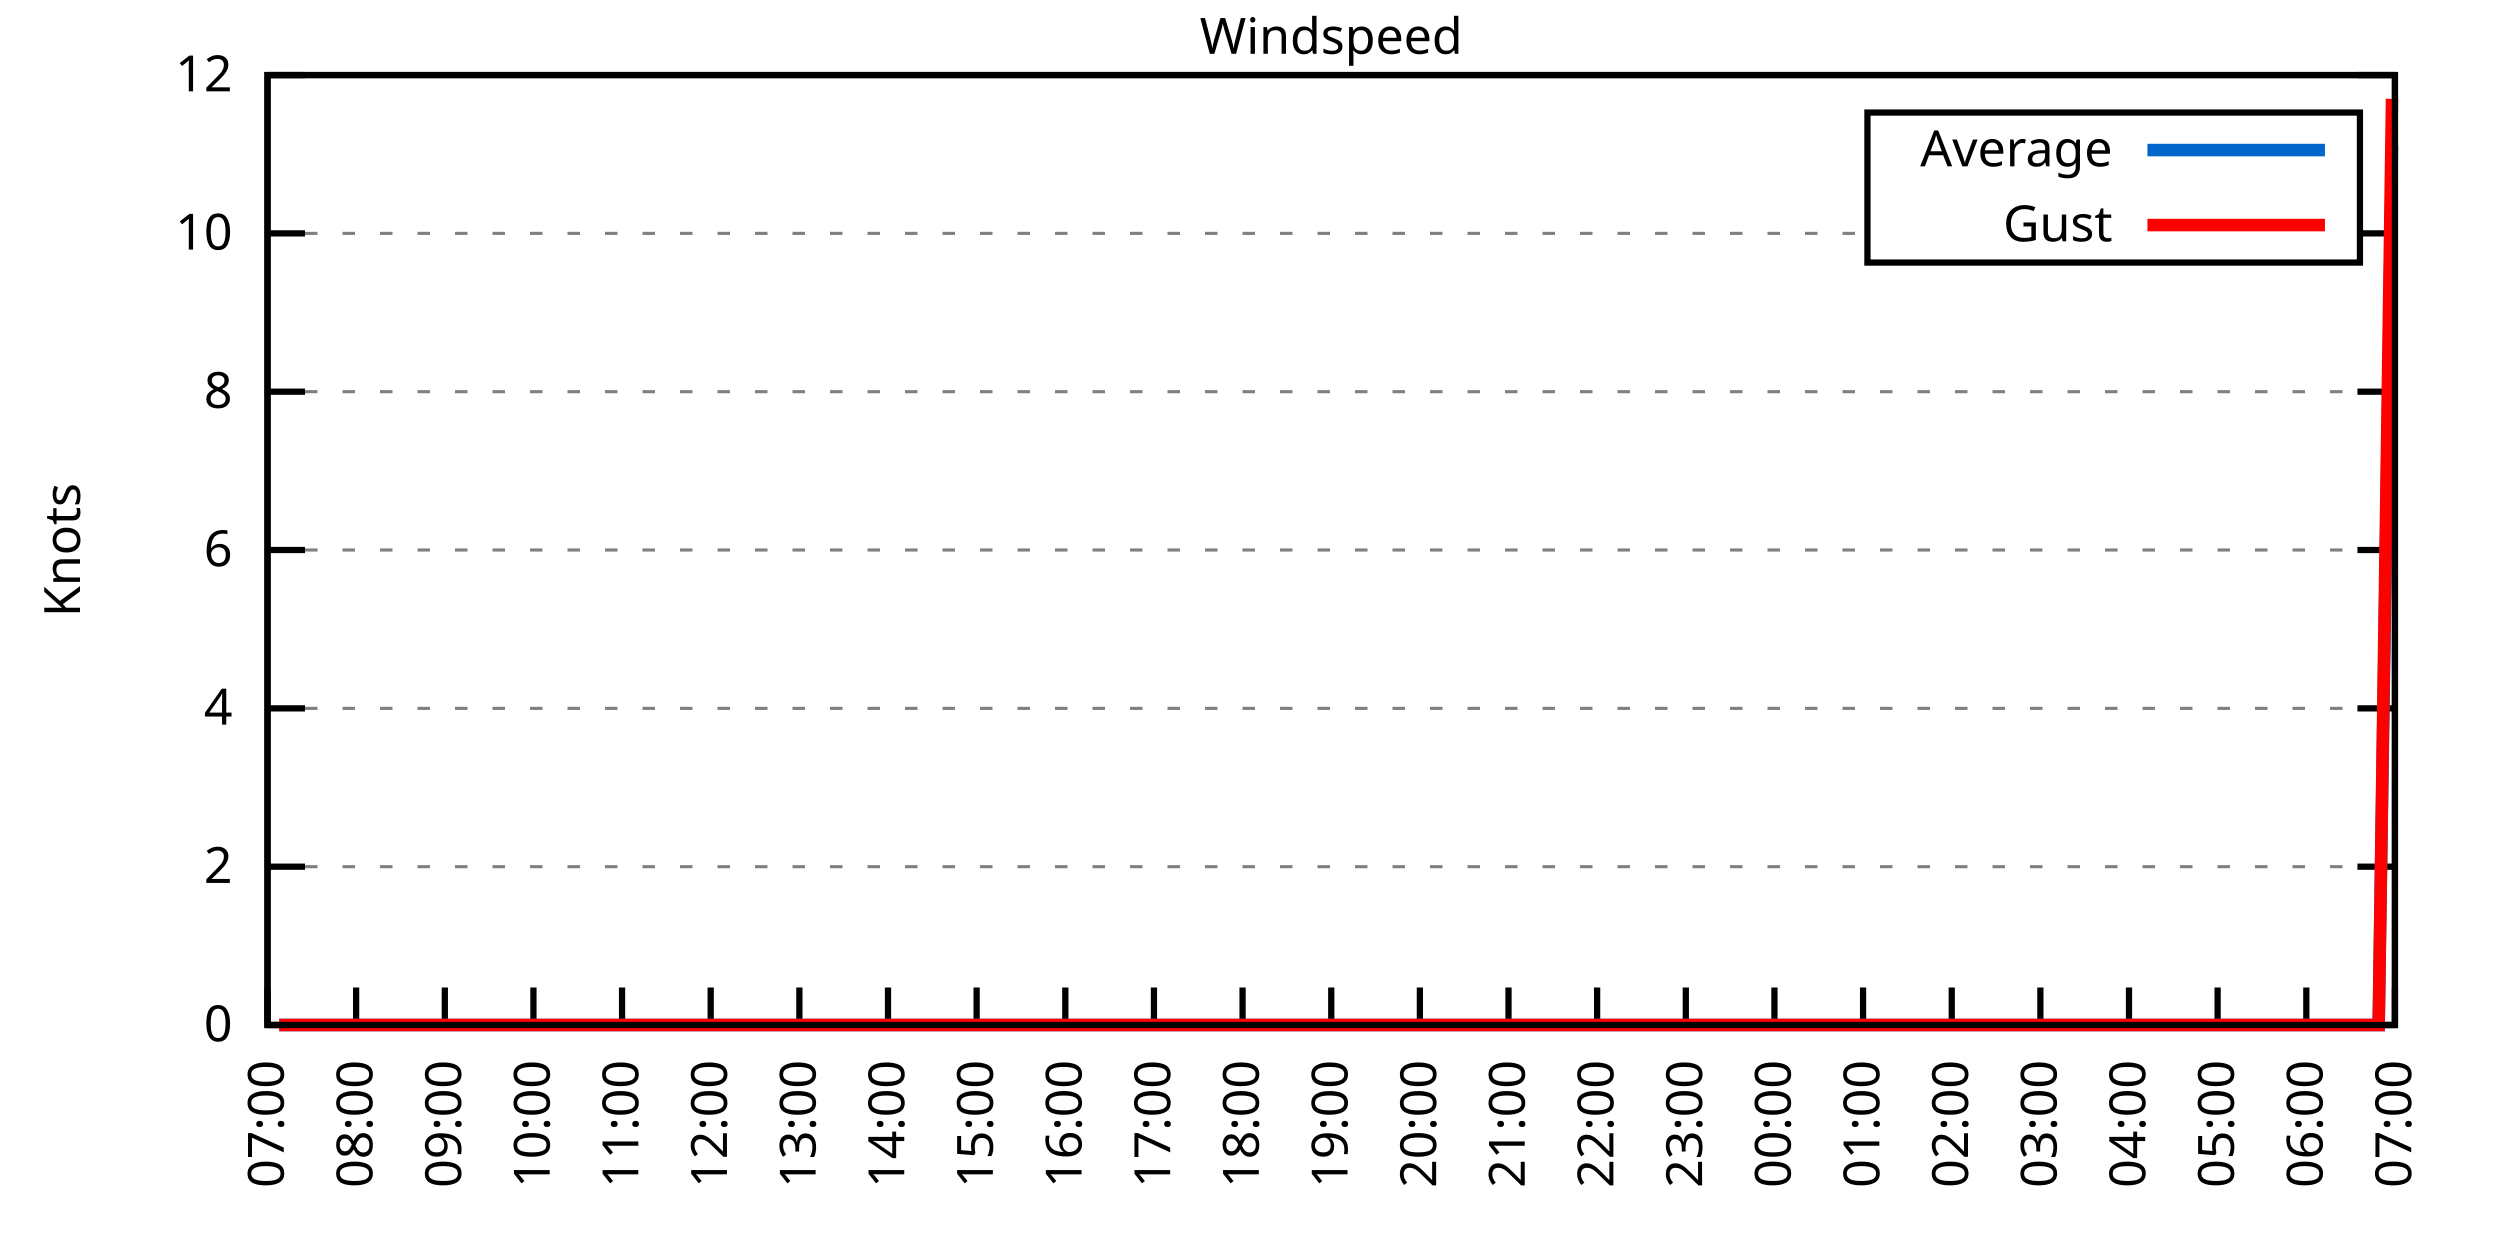
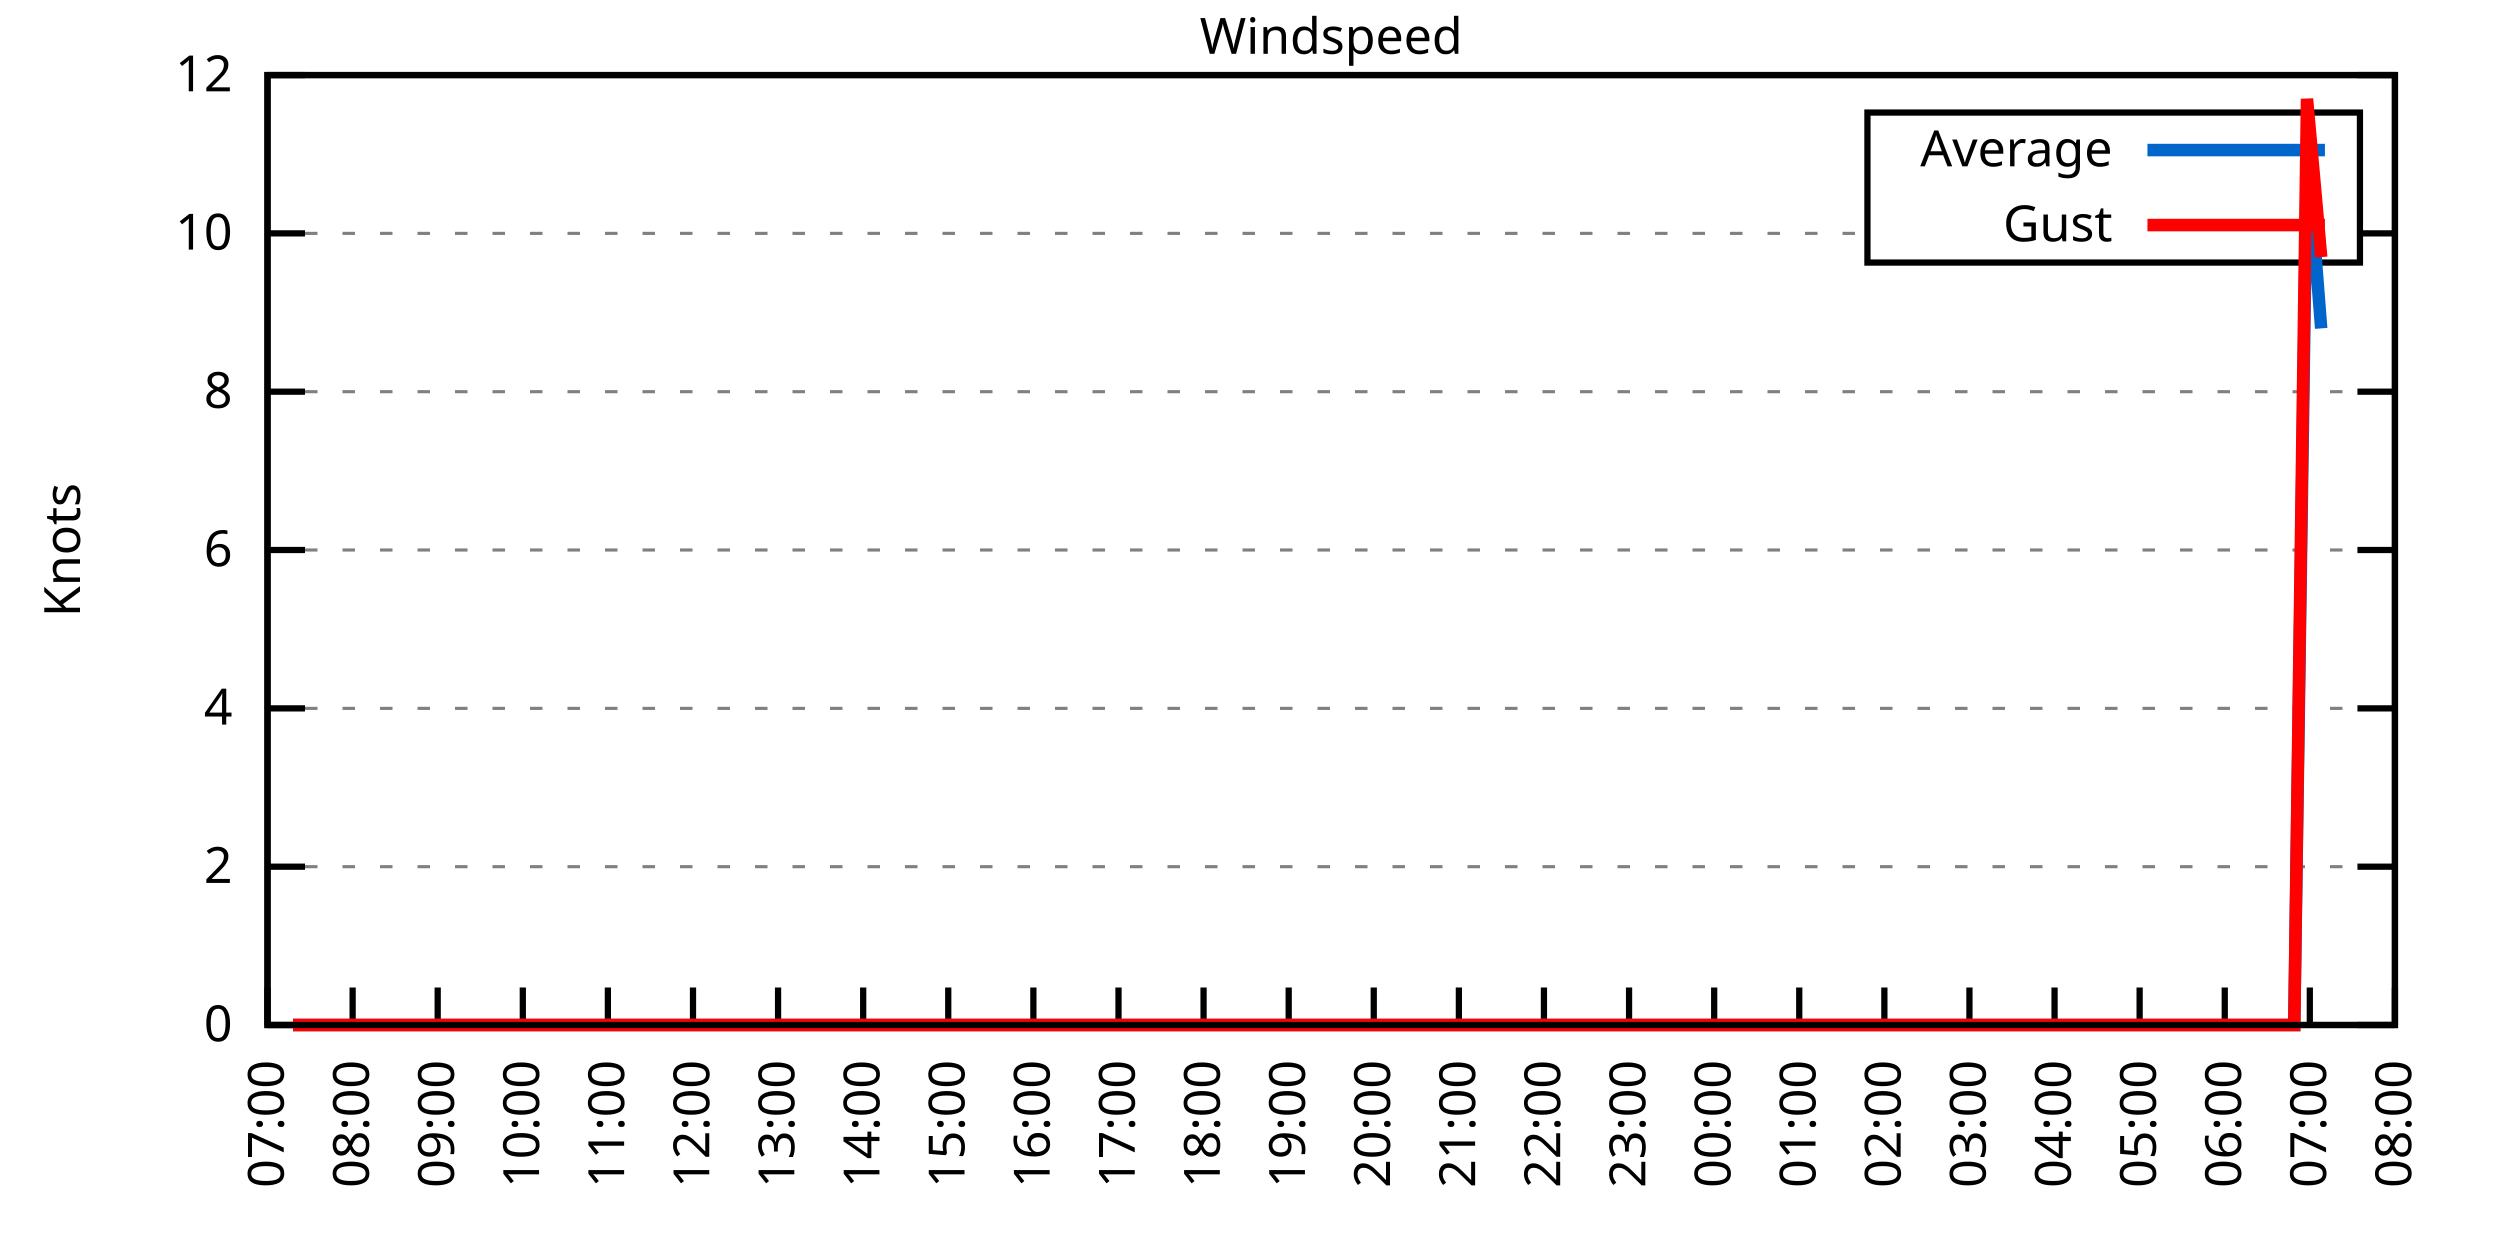
<svg xmlns="http://www.w3.org/2000/svg" xmlns:xlink="http://www.w3.org/1999/xlink" width="400" height="200" viewBox="0 0 400 200">
  <g id="gnuplot_canvas">
    <rect x="0" y="0" width="400" height="200" fill="none" />
    <defs>
      <circle id="gpDot" r="0.5" stroke-width="0.5" stroke="currentColor" />
      <path id="gpPt0" stroke-width="0.333" stroke="currentColor" d="M-1,0 h2 M0,-1 v2" />
      <path id="gpPt1" stroke-width="0.333" stroke="currentColor" d="M-1,-1 L1,1 M1,-1 L-1,1" />
      <path id="gpPt2" stroke-width="0.333" stroke="currentColor" d="M-1,0 L1,0 M0,-1 L0,1 M-1,-1 L1,1 M-1,1 L1,-1" />
      <rect id="gpPt3" stroke-width="0.333" stroke="currentColor" x="-1" y="-1" width="2" height="2" />
      <rect id="gpPt4" stroke-width="0.333" stroke="currentColor" fill="currentColor" x="-1" y="-1" width="2" height="2" />
      <circle id="gpPt5" stroke-width="0.333" stroke="currentColor" cx="0" cy="0" r="1" />
      <use xlink:href="#gpPt5" id="gpPt6" fill="currentColor" stroke="none" />
      <path id="gpPt7" stroke-width="0.333" stroke="currentColor" d="M0,-1.33 L-1.33,0.67 L1.33,0.67 z" />
      <use xlink:href="#gpPt7" id="gpPt8" fill="currentColor" stroke="none" />
      <use xlink:href="#gpPt7" id="gpPt9" stroke="currentColor" transform="rotate(180)" />
      <use xlink:href="#gpPt9" id="gpPt10" fill="currentColor" stroke="none" />
      <use xlink:href="#gpPt3" id="gpPt11" stroke="currentColor" transform="rotate(45)" />
      <use xlink:href="#gpPt11" id="gpPt12" fill="currentColor" stroke="none" />
      <path id="gpPt13" stroke-width="0.333" stroke="currentColor" d="M0,1.330 L1.265,0.411 L0.782,-1.067 L-0.782,-1.076 L-1.265,0.411 z" />
      <use xlink:href="#gpPt13" id="gpPt14" fill="currentColor" stroke="none" />
      <filter id="textbox" filterUnits="objectBoundingBox" x="0" y="0" height="1" width="1">
        <feFlood flood-color="white" flood-opacity="1" result="bgnd" />
        <feComposite in="SourceGraphic" in2="bgnd" operator="atop" />
      </filter>
      <filter id="greybox" filterUnits="objectBoundingBox" x="0" y="0" height="1" width="1">
        <feFlood flood-color="lightgrey" flood-opacity="1" result="grey" />
        <feComposite in="SourceGraphic" in2="grey" operator="atop" />
      </filter>
    </defs>
    <g fill="none" color="white" stroke="currentColor" stroke-width="1.00" stroke-linecap="butt" stroke-linejoin="miter">
</g>
    <g fill="none" color="black" stroke="currentColor" stroke-width="1.00" stroke-linecap="butt" stroke-linejoin="miter">
      <g stroke="none" shape-rendering="crispEdges">
        <polygon fill="rgb(255, 255, 255)" points="42.80,164.00 383.18,164.00 383.18,12.02 42.80,12.02 " />
      </g>
    </g>
    <g fill="none" color="black" stroke="currentColor" stroke-width="1.00" stroke-linecap="butt" stroke-linejoin="miter">
</g>
    <g fill="none" color="black" stroke="black" stroke-width="0.50" stroke-linecap="butt" stroke-linejoin="miter">
</g>
    <g fill="none" color="gray" stroke="currentColor" stroke-width="0.50" stroke-linecap="butt" stroke-linejoin="miter">
      <path stroke="gray" stroke-dasharray="2,4" class="gridline" d="M42.80,164.00 L383.19,164.00  " />
    </g>
    <g fill="none" color="gray" stroke="gray" stroke-width="1.00" stroke-linecap="butt" stroke-linejoin="miter">
</g>
    <g fill="none" color="black" stroke="currentColor" stroke-width="1.00" stroke-linecap="butt" stroke-linejoin="miter">
      <path stroke="black" d="M42.80,164.00 L48.80,164.00 M383.19,164.00 L377.19,164.00  " />
      <g transform="translate(37.20,166.60)" stroke="none" fill="black" font-family="Sans" font-size="8.00" text-anchor="end">
        <text>
          <tspan font-family="Sans"> 0</tspan>
        </text>
      </g>
    </g>
    <g fill="none" color="black" stroke="currentColor" stroke-width="1.00" stroke-linecap="butt" stroke-linejoin="miter">
</g>
    <g fill="none" color="black" stroke="black" stroke-width="0.50" stroke-linecap="butt" stroke-linejoin="miter">
</g>
    <g fill="none" color="gray" stroke="currentColor" stroke-width="0.50" stroke-linecap="butt" stroke-linejoin="miter">
      <path stroke="gray" stroke-dasharray="2,4" class="gridline" d="M42.80,138.67 L383.19,138.67  " />
    </g>
    <g fill="none" color="gray" stroke="gray" stroke-width="1.00" stroke-linecap="butt" stroke-linejoin="miter">
</g>
    <g fill="none" color="black" stroke="currentColor" stroke-width="1.00" stroke-linecap="butt" stroke-linejoin="miter">
      <path stroke="black" d="M42.80,138.67 L48.80,138.67 M383.19,138.67 L377.19,138.67  " />
      <g transform="translate(37.20,141.27)" stroke="none" fill="black" font-family="Sans" font-size="8.00" text-anchor="end">
        <text>
          <tspan font-family="Sans"> 2</tspan>
        </text>
      </g>
    </g>
    <g fill="none" color="black" stroke="currentColor" stroke-width="1.00" stroke-linecap="butt" stroke-linejoin="miter">
</g>
    <g fill="none" color="black" stroke="black" stroke-width="0.50" stroke-linecap="butt" stroke-linejoin="miter">
</g>
    <g fill="none" color="gray" stroke="currentColor" stroke-width="0.50" stroke-linecap="butt" stroke-linejoin="miter">
      <path stroke="gray" stroke-dasharray="2,4" class="gridline" d="M42.80,113.34 L383.19,113.34  " />
    </g>
    <g fill="none" color="gray" stroke="gray" stroke-width="1.00" stroke-linecap="butt" stroke-linejoin="miter">
</g>
    <g fill="none" color="black" stroke="currentColor" stroke-width="1.00" stroke-linecap="butt" stroke-linejoin="miter">
      <path stroke="black" d="M42.80,113.34 L48.80,113.34 M383.19,113.34 L377.19,113.34  " />
      <g transform="translate(37.20,115.94)" stroke="none" fill="black" font-family="Sans" font-size="8.00" text-anchor="end">
        <text>
          <tspan font-family="Sans"> 4</tspan>
        </text>
      </g>
    </g>
    <g fill="none" color="black" stroke="currentColor" stroke-width="1.00" stroke-linecap="butt" stroke-linejoin="miter">
</g>
    <g fill="none" color="black" stroke="black" stroke-width="0.50" stroke-linecap="butt" stroke-linejoin="miter">
</g>
    <g fill="none" color="gray" stroke="currentColor" stroke-width="0.50" stroke-linecap="butt" stroke-linejoin="miter">
      <path stroke="gray" stroke-dasharray="2,4" class="gridline" d="M42.80,88.00 L383.19,88.00  " />
    </g>
    <g fill="none" color="gray" stroke="gray" stroke-width="1.00" stroke-linecap="butt" stroke-linejoin="miter">
</g>
    <g fill="none" color="black" stroke="currentColor" stroke-width="1.00" stroke-linecap="butt" stroke-linejoin="miter">
      <path stroke="black" d="M42.80,88.00 L48.80,88.00 M383.19,88.00 L377.19,88.00  " />
      <g transform="translate(37.20,90.60)" stroke="none" fill="black" font-family="Sans" font-size="8.00" text-anchor="end">
        <text>
          <tspan font-family="Sans"> 6</tspan>
        </text>
      </g>
    </g>
    <g fill="none" color="black" stroke="currentColor" stroke-width="1.00" stroke-linecap="butt" stroke-linejoin="miter">
</g>
    <g fill="none" color="black" stroke="black" stroke-width="0.50" stroke-linecap="butt" stroke-linejoin="miter">
</g>
    <g fill="none" color="gray" stroke="currentColor" stroke-width="0.50" stroke-linecap="butt" stroke-linejoin="miter">
      <path stroke="gray" stroke-dasharray="2,4" class="gridline" d="M42.80,62.67 L383.19,62.67  " />
    </g>
    <g fill="none" color="gray" stroke="gray" stroke-width="1.00" stroke-linecap="butt" stroke-linejoin="miter">
</g>
    <g fill="none" color="black" stroke="currentColor" stroke-width="1.00" stroke-linecap="butt" stroke-linejoin="miter">
      <path stroke="black" d="M42.80,62.67 L48.80,62.67 M383.19,62.67 L377.19,62.67  " />
      <g transform="translate(37.20,65.27)" stroke="none" fill="black" font-family="Sans" font-size="8.00" text-anchor="end">
        <text>
          <tspan font-family="Sans"> 8</tspan>
        </text>
      </g>
    </g>
    <g fill="none" color="black" stroke="currentColor" stroke-width="1.00" stroke-linecap="butt" stroke-linejoin="miter">
</g>
    <g fill="none" color="black" stroke="black" stroke-width="0.50" stroke-linecap="butt" stroke-linejoin="miter">
</g>
    <g fill="none" color="gray" stroke="currentColor" stroke-width="0.50" stroke-linecap="butt" stroke-linejoin="miter">
      <path stroke="gray" stroke-dasharray="2,4" class="gridline" d="M42.80,37.34 L298.79,37.34 M377.59,37.34 L383.19,37.34  " />
    </g>
    <g fill="none" color="gray" stroke="gray" stroke-width="1.00" stroke-linecap="butt" stroke-linejoin="miter">
</g>
    <g fill="none" color="black" stroke="currentColor" stroke-width="1.00" stroke-linecap="butt" stroke-linejoin="miter">
      <path stroke="black" d="M42.80,37.34 L48.80,37.34 M383.19,37.34 L377.19,37.34  " />
      <g transform="translate(37.20,39.94)" stroke="none" fill="black" font-family="Sans" font-size="8.00" text-anchor="end">
        <text>
          <tspan font-family="Sans"> 10</tspan>
        </text>
      </g>
    </g>
    <g fill="none" color="black" stroke="currentColor" stroke-width="1.00" stroke-linecap="butt" stroke-linejoin="miter">
</g>
    <g fill="none" color="black" stroke="black" stroke-width="0.50" stroke-linecap="butt" stroke-linejoin="miter">
</g>
    <g fill="none" color="gray" stroke="currentColor" stroke-width="0.50" stroke-linecap="butt" stroke-linejoin="miter">
      <path stroke="gray" stroke-dasharray="2,4" class="gridline" d="M42.80,12.01 L383.19,12.01  " />
    </g>
    <g fill="none" color="gray" stroke="gray" stroke-width="1.00" stroke-linecap="butt" stroke-linejoin="miter">
</g>
    <g fill="none" color="black" stroke="currentColor" stroke-width="1.00" stroke-linecap="butt" stroke-linejoin="miter">
      <path stroke="black" d="M42.80,12.01 L48.80,12.01 M383.19,12.01 L377.19,12.01  " />
      <g transform="translate(37.20,14.61)" stroke="none" fill="black" font-family="Sans" font-size="8.00" text-anchor="end">
        <text>
          <tspan font-family="Sans"> 12</tspan>
        </text>
      </g>
    </g>
    <g fill="none" color="black" stroke="currentColor" stroke-width="1.00" stroke-linecap="butt" stroke-linejoin="miter">
      <path stroke="black" d="M42.80,164.00 L42.80,158.00  " />
      <g transform="translate(45.40,169.60) rotate(270.00)" stroke="none" fill="black" font-family="Sans" font-size="8.00" text-anchor="end">
        <text>
          <tspan font-family="Sans">07:00</tspan>
        </text>
      </g>
    </g>
    <g fill="none" color="black" stroke="currentColor" stroke-width="1.00" stroke-linecap="butt" stroke-linejoin="miter">
-       <path stroke="black" d="M56.98,164.00 L56.98,158.00  " />
-       <g transform="translate(59.58,169.60) rotate(270.00)" stroke="none" fill="black" font-family="Sans" font-size="8.00" text-anchor="end">
+       <path stroke="black" d="M56.42,164.00 L56.42,158.00  " />
+       <g transform="translate(59.02,169.60) rotate(270.00)" stroke="none" fill="black" font-family="Sans" font-size="8.00" text-anchor="end">
        <text>
          <tspan font-family="Sans">08:00</tspan>
        </text>
      </g>
    </g>
    <g fill="none" color="black" stroke="currentColor" stroke-width="1.00" stroke-linecap="butt" stroke-linejoin="miter">
-       <path stroke="black" d="M71.17,164.00 L71.17,158.00  " />
-       <g transform="translate(73.77,169.60) rotate(270.00)" stroke="none" fill="black" font-family="Sans" font-size="8.00" text-anchor="end">
+       <path stroke="black" d="M70.03,164.00 L70.03,158.00  " />
+       <g transform="translate(72.63,169.60) rotate(270.00)" stroke="none" fill="black" font-family="Sans" font-size="8.00" text-anchor="end">
        <text>
          <tspan font-family="Sans">09:00</tspan>
        </text>
      </g>
    </g>
    <g fill="none" color="black" stroke="currentColor" stroke-width="1.00" stroke-linecap="butt" stroke-linejoin="miter">
-       <path stroke="black" d="M85.35,164.00 L85.35,158.00  " />
-       <g transform="translate(87.95,169.60) rotate(270.00)" stroke="none" fill="black" font-family="Sans" font-size="8.00" text-anchor="end">
+       <path stroke="black" d="M83.65,164.00 L83.65,158.00  " />
+       <g transform="translate(86.25,169.60) rotate(270.00)" stroke="none" fill="black" font-family="Sans" font-size="8.00" text-anchor="end">
        <text>
          <tspan font-family="Sans">10:00</tspan>
        </text>
      </g>
    </g>
    <g fill="none" color="black" stroke="currentColor" stroke-width="1.00" stroke-linecap="butt" stroke-linejoin="miter">
-       <path stroke="black" d="M99.53,164.00 L99.53,158.00  " />
-       <g transform="translate(102.13,169.60) rotate(270.00)" stroke="none" fill="black" font-family="Sans" font-size="8.00" text-anchor="end">
+       <path stroke="black" d="M97.26,164.00 L97.26,158.00  " />
+       <g transform="translate(99.86,169.60) rotate(270.00)" stroke="none" fill="black" font-family="Sans" font-size="8.00" text-anchor="end">
        <text>
          <tspan font-family="Sans">11:00</tspan>
        </text>
      </g>
    </g>
    <g fill="none" color="black" stroke="currentColor" stroke-width="1.00" stroke-linecap="butt" stroke-linejoin="miter">
-       <path stroke="black" d="M113.71,164.00 L113.71,158.00  " />
-       <g transform="translate(116.31,169.60) rotate(270.00)" stroke="none" fill="black" font-family="Sans" font-size="8.00" text-anchor="end">
+       <path stroke="black" d="M110.88,164.00 L110.88,158.00  " />
+       <g transform="translate(113.48,169.60) rotate(270.00)" stroke="none" fill="black" font-family="Sans" font-size="8.00" text-anchor="end">
        <text>
          <tspan font-family="Sans">12:00</tspan>
        </text>
      </g>
    </g>
    <g fill="none" color="black" stroke="currentColor" stroke-width="1.00" stroke-linecap="butt" stroke-linejoin="miter">
-       <path stroke="black" d="M127.90,164.00 L127.90,158.00  " />
-       <g transform="translate(130.50,169.60) rotate(270.00)" stroke="none" fill="black" font-family="Sans" font-size="8.00" text-anchor="end">
+       <path stroke="black" d="M124.49,164.00 L124.49,158.00  " />
+       <g transform="translate(127.09,169.60) rotate(270.00)" stroke="none" fill="black" font-family="Sans" font-size="8.00" text-anchor="end">
        <text>
          <tspan font-family="Sans">13:00</tspan>
        </text>
      </g>
    </g>
    <g fill="none" color="black" stroke="currentColor" stroke-width="1.00" stroke-linecap="butt" stroke-linejoin="miter">
-       <path stroke="black" d="M142.08,164.00 L142.08,158.00  " />
-       <g transform="translate(144.68,169.60) rotate(270.00)" stroke="none" fill="black" font-family="Sans" font-size="8.00" text-anchor="end">
+       <path stroke="black" d="M138.11,164.00 L138.11,158.00  " />
+       <g transform="translate(140.71,169.60) rotate(270.00)" stroke="none" fill="black" font-family="Sans" font-size="8.00" text-anchor="end">
        <text>
          <tspan font-family="Sans">14:00</tspan>
        </text>
      </g>
    </g>
    <g fill="none" color="black" stroke="currentColor" stroke-width="1.00" stroke-linecap="butt" stroke-linejoin="miter">
-       <path stroke="black" d="M156.26,164.00 L156.26,158.00  " />
-       <g transform="translate(158.86,169.60) rotate(270.00)" stroke="none" fill="black" font-family="Sans" font-size="8.00" text-anchor="end">
+       <path stroke="black" d="M151.72,164.00 L151.72,158.00  " />
+       <g transform="translate(154.32,169.60) rotate(270.00)" stroke="none" fill="black" font-family="Sans" font-size="8.00" text-anchor="end">
        <text>
          <tspan font-family="Sans">15:00</tspan>
        </text>
      </g>
    </g>
    <g fill="none" color="black" stroke="currentColor" stroke-width="1.00" stroke-linecap="butt" stroke-linejoin="miter">
-       <path stroke="black" d="M170.45,164.00 L170.45,158.00  " />
-       <g transform="translate(173.05,169.60) rotate(270.00)" stroke="none" fill="black" font-family="Sans" font-size="8.00" text-anchor="end">
+       <path stroke="black" d="M165.34,164.00 L165.34,158.00  " />
+       <g transform="translate(167.94,169.60) rotate(270.00)" stroke="none" fill="black" font-family="Sans" font-size="8.00" text-anchor="end">
        <text>
          <tspan font-family="Sans">16:00</tspan>
        </text>
      </g>
    </g>
    <g fill="none" color="black" stroke="currentColor" stroke-width="1.00" stroke-linecap="butt" stroke-linejoin="miter">
-       <path stroke="black" d="M184.63,164.00 L184.63,158.00  " />
-       <g transform="translate(187.23,169.60) rotate(270.00)" stroke="none" fill="black" font-family="Sans" font-size="8.00" text-anchor="end">
+       <path stroke="black" d="M178.96,164.00 L178.96,158.00  " />
+       <g transform="translate(181.56,169.60) rotate(270.00)" stroke="none" fill="black" font-family="Sans" font-size="8.00" text-anchor="end">
        <text>
          <tspan font-family="Sans">17:00</tspan>
        </text>
      </g>
    </g>
    <g fill="none" color="black" stroke="currentColor" stroke-width="1.00" stroke-linecap="butt" stroke-linejoin="miter">
-       <path stroke="black" d="M198.81,164.00 L198.81,158.00  " />
-       <g transform="translate(201.41,169.60) rotate(270.00)" stroke="none" fill="black" font-family="Sans" font-size="8.00" text-anchor="end">
+       <path stroke="black" d="M192.57,164.00 L192.57,158.00  " />
+       <g transform="translate(195.17,169.60) rotate(270.00)" stroke="none" fill="black" font-family="Sans" font-size="8.00" text-anchor="end">
        <text>
          <tspan font-family="Sans">18:00</tspan>
        </text>
      </g>
    </g>
    <g fill="none" color="black" stroke="currentColor" stroke-width="1.00" stroke-linecap="butt" stroke-linejoin="miter">
-       <path stroke="black" d="M213.00,164.00 L213.00,158.00  " />
-       <g transform="translate(215.60,169.60) rotate(270.00)" stroke="none" fill="black" font-family="Sans" font-size="8.00" text-anchor="end">
+       <path stroke="black" d="M206.19,164.00 L206.19,158.00  " />
+       <g transform="translate(208.79,169.60) rotate(270.00)" stroke="none" fill="black" font-family="Sans" font-size="8.00" text-anchor="end">
        <text>
          <tspan font-family="Sans">19:00</tspan>
        </text>
      </g>
    </g>
    <g fill="none" color="black" stroke="currentColor" stroke-width="1.00" stroke-linecap="butt" stroke-linejoin="miter">
-       <path stroke="black" d="M227.18,164.00 L227.18,158.00  " />
-       <g transform="translate(229.78,169.60) rotate(270.00)" stroke="none" fill="black" font-family="Sans" font-size="8.00" text-anchor="end">
+       <path stroke="black" d="M219.80,164.00 L219.80,158.00  " />
+       <g transform="translate(222.40,169.60) rotate(270.00)" stroke="none" fill="black" font-family="Sans" font-size="8.00" text-anchor="end">
        <text>
          <tspan font-family="Sans">20:00</tspan>
        </text>
      </g>
    </g>
    <g fill="none" color="black" stroke="currentColor" stroke-width="1.00" stroke-linecap="butt" stroke-linejoin="miter">
-       <path stroke="black" d="M241.36,164.00 L241.36,158.00  " />
-       <g transform="translate(243.96,169.60) rotate(270.00)" stroke="none" fill="black" font-family="Sans" font-size="8.00" text-anchor="end">
+       <path stroke="black" d="M233.42,164.00 L233.42,158.00  " />
+       <g transform="translate(236.02,169.60) rotate(270.00)" stroke="none" fill="black" font-family="Sans" font-size="8.00" text-anchor="end">
        <text>
          <tspan font-family="Sans">21:00</tspan>
        </text>
      </g>
    </g>
    <g fill="none" color="black" stroke="currentColor" stroke-width="1.00" stroke-linecap="butt" stroke-linejoin="miter">
-       <path stroke="black" d="M255.54,164.00 L255.54,158.00  " />
-       <g transform="translate(258.14,169.60) rotate(270.00)" stroke="none" fill="black" font-family="Sans" font-size="8.00" text-anchor="end">
+       <path stroke="black" d="M247.03,164.00 L247.03,158.00  " />
+       <g transform="translate(249.63,169.60) rotate(270.00)" stroke="none" fill="black" font-family="Sans" font-size="8.00" text-anchor="end">
        <text>
          <tspan font-family="Sans">22:00</tspan>
        </text>
      </g>
    </g>
    <g fill="none" color="black" stroke="currentColor" stroke-width="1.00" stroke-linecap="butt" stroke-linejoin="miter">
-       <path stroke="black" d="M269.73,164.00 L269.73,158.00  " />
-       <g transform="translate(272.33,169.60) rotate(270.00)" stroke="none" fill="black" font-family="Sans" font-size="8.00" text-anchor="end">
+       <path stroke="black" d="M260.65,164.00 L260.65,158.00  " />
+       <g transform="translate(263.25,169.60) rotate(270.00)" stroke="none" fill="black" font-family="Sans" font-size="8.00" text-anchor="end">
        <text>
          <tspan font-family="Sans">23:00</tspan>
        </text>
      </g>
    </g>
    <g fill="none" color="black" stroke="currentColor" stroke-width="1.00" stroke-linecap="butt" stroke-linejoin="miter">
-       <path stroke="black" d="M283.91,164.00 L283.91,158.00  " />
-       <g transform="translate(286.51,169.60) rotate(270.00)" stroke="none" fill="black" font-family="Sans" font-size="8.00" text-anchor="end">
+       <path stroke="black" d="M274.27,164.00 L274.27,158.00  " />
+       <g transform="translate(276.87,169.60) rotate(270.00)" stroke="none" fill="black" font-family="Sans" font-size="8.00" text-anchor="end">
        <text>
          <tspan font-family="Sans">00:00</tspan>
        </text>
      </g>
    </g>
    <g fill="none" color="black" stroke="currentColor" stroke-width="1.00" stroke-linecap="butt" stroke-linejoin="miter">
-       <path stroke="black" d="M298.09,164.00 L298.09,158.00  " />
-       <g transform="translate(300.69,169.60) rotate(270.00)" stroke="none" fill="black" font-family="Sans" font-size="8.00" text-anchor="end">
+       <path stroke="black" d="M287.88,164.00 L287.88,158.00  " />
+       <g transform="translate(290.48,169.60) rotate(270.00)" stroke="none" fill="black" font-family="Sans" font-size="8.00" text-anchor="end">
        <text>
          <tspan font-family="Sans">01:00</tspan>
        </text>
      </g>
    </g>
    <g fill="none" color="black" stroke="currentColor" stroke-width="1.00" stroke-linecap="butt" stroke-linejoin="miter">
-       <path stroke="black" d="M312.28,164.00 L312.28,158.00  " />
-       <g transform="translate(314.88,169.60) rotate(270.00)" stroke="none" fill="black" font-family="Sans" font-size="8.00" text-anchor="end">
+       <path stroke="black" d="M301.50,164.00 L301.50,158.00  " />
+       <g transform="translate(304.10,169.60) rotate(270.00)" stroke="none" fill="black" font-family="Sans" font-size="8.00" text-anchor="end">
        <text>
          <tspan font-family="Sans">02:00</tspan>
        </text>
      </g>
    </g>
    <g fill="none" color="black" stroke="currentColor" stroke-width="1.00" stroke-linecap="butt" stroke-linejoin="miter">
-       <path stroke="black" d="M326.46,164.00 L326.46,158.00  " />
-       <g transform="translate(329.06,169.60) rotate(270.00)" stroke="none" fill="black" font-family="Sans" font-size="8.00" text-anchor="end">
+       <path stroke="black" d="M315.11,164.00 L315.11,158.00  " />
+       <g transform="translate(317.71,169.60) rotate(270.00)" stroke="none" fill="black" font-family="Sans" font-size="8.00" text-anchor="end">
        <text>
          <tspan font-family="Sans">03:00</tspan>
        </text>
      </g>
    </g>
    <g fill="none" color="black" stroke="currentColor" stroke-width="1.00" stroke-linecap="butt" stroke-linejoin="miter">
-       <path stroke="black" d="M340.64,164.00 L340.64,158.00  " />
-       <g transform="translate(343.24,169.60) rotate(270.00)" stroke="none" fill="black" font-family="Sans" font-size="8.00" text-anchor="end">
+       <path stroke="black" d="M328.73,164.00 L328.73,158.00  " />
+       <g transform="translate(331.33,169.60) rotate(270.00)" stroke="none" fill="black" font-family="Sans" font-size="8.00" text-anchor="end">
        <text>
          <tspan font-family="Sans">04:00</tspan>
        </text>
      </g>
    </g>
    <g fill="none" color="black" stroke="currentColor" stroke-width="1.00" stroke-linecap="butt" stroke-linejoin="miter">
-       <path stroke="black" d="M354.82,164.00 L354.82,158.00  " />
-       <g transform="translate(357.42,169.60) rotate(270.00)" stroke="none" fill="black" font-family="Sans" font-size="8.00" text-anchor="end">
+       <path stroke="black" d="M342.34,164.00 L342.34,158.00  " />
+       <g transform="translate(344.94,169.60) rotate(270.00)" stroke="none" fill="black" font-family="Sans" font-size="8.00" text-anchor="end">
        <text>
          <tspan font-family="Sans">05:00</tspan>
        </text>
      </g>
    </g>
    <g fill="none" color="black" stroke="currentColor" stroke-width="1.00" stroke-linecap="butt" stroke-linejoin="miter">
-       <path stroke="black" d="M369.01,164.00 L369.01,158.00  " />
-       <g transform="translate(371.61,169.60) rotate(270.00)" stroke="none" fill="black" font-family="Sans" font-size="8.00" text-anchor="end">
+       <path stroke="black" d="M355.96,164.00 L355.96,158.00  " />
+       <g transform="translate(358.56,169.60) rotate(270.00)" stroke="none" fill="black" font-family="Sans" font-size="8.00" text-anchor="end">
        <text>
          <tspan font-family="Sans">06:00</tspan>
+         </text>
+       </g>
+     </g>
+     <g fill="none" color="black" stroke="currentColor" stroke-width="1.00" stroke-linecap="butt" stroke-linejoin="miter">
+       <path stroke="black" d="M369.57,164.00 L369.57,158.00  " />
+       <g transform="translate(372.17,169.60) rotate(270.00)" stroke="none" fill="black" font-family="Sans" font-size="8.00" text-anchor="end">
+         <text>
+           <tspan font-family="Sans">07:00</tspan>
        </text>
      </g>
    </g>
    <g fill="none" color="black" stroke="currentColor" stroke-width="1.00" stroke-linecap="butt" stroke-linejoin="miter">
      <path stroke="black" d="M383.19,164.00 L383.19,158.00  " />
      <g transform="translate(385.79,169.60) rotate(270.00)" stroke="none" fill="black" font-family="Sans" font-size="8.00" text-anchor="end">
        <text>
-           <tspan font-family="Sans">07:00</tspan>
+           <tspan font-family="Sans">08:00</tspan>
        </text>
      </g>
    </g>
    <g fill="none" color="black" stroke="currentColor" stroke-width="1.00" stroke-linecap="butt" stroke-linejoin="miter">
</g>
    <g fill="none" color="black" stroke="currentColor" stroke-width="1.00" stroke-linecap="butt" stroke-linejoin="miter">
      <path stroke="black" d="M42.80,12.01 L42.80,164.00 L383.19,164.00 L383.19,12.01 L42.80,12.01 Z  " />
    </g>
    <g fill="none" color="black" stroke="currentColor" stroke-width="1.00" stroke-linecap="butt" stroke-linejoin="miter">
</g>
    <g fill="none" color="black" stroke="currentColor" stroke-width="1.00" stroke-linecap="butt" stroke-linejoin="miter">
      <path stroke="black" d="M298.79,42.01 L298.79,18.01 L377.59,18.01 L377.59,42.01 L298.79,42.01 Z  " />
    </g>
    <g id="Windspeed_plot_1">
      <g fill="none" color="white" stroke="black" stroke-width="2.00" stroke-linecap="butt" stroke-linejoin="miter">
</g>
      <g fill="none" color="black" stroke="currentColor" stroke-width="2.00" stroke-linecap="butt" stroke-linejoin="miter">
        <g transform="translate(337.99,26.61)" stroke="none" fill="black" font-family="Sans" font-size="8.00" text-anchor="end">
          <text>
            <tspan font-family="Sans">Average</tspan>
          </text>
        </g>
      </g>
      <g fill="none" color="black" stroke="currentColor" stroke-width="2.00" stroke-linecap="butt" stroke-linejoin="miter">
-         <path stroke="rgb(  0, 102, 204)" d="M343.59,24.01 L371.99,24.01 M44.69,164.00 L47.05,164.00 L49.66,164.00 L51.78,164.00 L54.38,164.00 L56.75,164.00   L58.64,164.00 L60.53,164.00 L63.60,164.00 L65.97,164.00 L68.33,164.00 L70.93,164.00 L73.06,164.00 L75.66,164.00   L77.55,164.00 L80.15,164.00 L82.51,164.00 L85.11,164.00 L87.00,164.00 L89.60,164.00 L91.97,164.00 L94.57,164.00   L96.70,164.00 L99.30,164.00 L101.42,164.00 L104.02,164.00 L106.15,164.00 L108.75,164.00 L111.11,164.00 L113.01,164.00   L115.37,164.00 L117.97,164.00 L120.57,164.00 L122.93,164.00 L125.30,164.00 L127.19,164.00 L130.02,164.00 L132.15,164.00   L134.52,164.00 L137.12,164.00 L139.24,164.00 L141.84,164.00 L143.74,164.00 L146.57,164.00 L148.94,164.00 L151.30,164.00   L153.43,164.00 L156.03,164.00 L158.15,164.00 L160.75,164.00 L163.12,164.00 L165.25,164.00 L167.61,164.00 L169.74,164.00   L172.57,164.00 L174.70,164.00 L177.30,164.00 L179.67,164.00 L182.03,164.00 L184.39,164.00 L186.28,164.00 L189.12,164.00   L191.25,164.00 L193.85,164.00 L195.74,164.00 L198.34,164.00 L200.47,164.00 L202.83,164.00 L205.67,164.00 L208.03,164.00   L209.92,164.00 L212.52,164.00 L214.65,164.00 L217.25,164.00 L219.85,164.00 L221.74,164.00 L224.58,164.00 L226.47,164.00   L229.31,164.00 L231.43,164.00 L233.56,164.00 L236.16,164.00 L238.76,164.00 L240.65,164.00 L243.49,164.00 L245.62,164.00   L247.74,164.00 L250.34,164.00 L252.94,164.00 L254.83,164.00 L257.67,164.00 L259.56,164.00 L262.40,164.00 L264.29,164.00   L266.89,164.00 L269.49,164.00 L271.62,164.00 L274.22,164.00 L276.35,164.00 L278.71,164.00 L281.31,164.00 L283.20,164.00   L285.80,164.00 L287.93,164.00 L290.76,164.00 L292.66,164.00 L295.26,164.00 L297.86,164.00 L299.75,164.00 L302.58,164.00   L304.95,164.00 L307.08,164.00 L309.20,164.00 L311.80,164.00 L314.40,164.00 L316.77,164.00 L319.13,164.00 L321.49,164.00   L323.62,164.00 L325.99,164.00 L328.11,164.00 L330.95,164.00 L333.31,164.00 L335.20,164.00 L338.04,164.00 L339.93,164.00   L342.30,164.00 L344.66,164.00 L347.50,164.00 L349.86,164.00 L352.22,164.00 L354.12,164.00 L356.24,164.00 L359.08,164.00   L361.68,164.00 L363.57,164.00 L365.93,164.00 L368.77,164.00 L370.66,164.00 L373.26,164.00 L375.86,164.00 L377.99,164.00   L380.59,164.00 L382.72,23.41  " />
+         <path stroke="rgb(  0, 102, 204)" d="M343.59,24.01 L371.99,24.01 M46.88,164.00 L49.38,164.00 L51.42,164.00 L53.92,164.00 L56.19,164.00 L58.00,164.00   L59.82,164.00 L62.77,164.00 L65.04,164.00 L67.31,164.00 L69.80,164.00 L71.85,164.00 L74.34,164.00 L76.16,164.00   L78.65,164.00 L80.92,164.00 L83.42,164.00 L85.24,164.00 L87.73,164.00 L90.00,164.00 L92.50,164.00 L94.54,164.00   L97.04,164.00 L99.08,164.00 L101.57,164.00 L103.62,164.00 L106.11,164.00 L108.38,164.00 L110.20,164.00 L112.47,164.00   L114.96,164.00 L117.46,164.00 L119.73,164.00 L122.00,164.00 L123.81,164.00 L126.54,164.00 L128.58,164.00 L130.85,164.00   L133.34,164.00 L135.39,164.00 L137.88,164.00 L139.70,164.00 L142.42,164.00 L144.69,164.00 L146.96,164.00 L149.00,164.00   L151.50,164.00 L153.54,164.00 L156.04,164.00 L158.31,164.00 L160.35,164.00 L162.62,164.00 L164.66,164.00 L167.38,164.00   L169.43,164.00 L171.92,164.00 L174.19,164.00 L176.46,164.00 L178.73,164.00 L180.54,164.00 L183.27,164.00 L185.31,164.00   L187.81,164.00 L189.62,164.00 L192.12,164.00 L194.16,164.00 L196.43,164.00 L199.15,164.00 L201.42,164.00 L203.24,164.00   L205.73,164.00 L207.78,164.00 L210.27,164.00 L212.77,164.00 L214.58,164.00 L217.31,164.00 L219.12,164.00 L221.85,164.00   L223.89,164.00 L225.93,164.00 L228.43,164.00 L230.92,164.00 L232.74,164.00 L235.46,164.00 L237.50,164.00 L239.55,164.00   L242.04,164.00 L244.54,164.00 L246.35,164.00 L249.08,164.00 L250.89,164.00 L253.61,164.00 L255.43,164.00 L257.93,164.00   L260.42,164.00 L262.47,164.00 L264.96,164.00 L267.00,164.00 L269.27,164.00 L271.77,164.00 L273.58,164.00 L276.08,164.00   L278.12,164.00 L280.85,164.00 L282.66,164.00 L285.16,164.00 L287.65,164.00 L289.47,164.00 L292.19,164.00 L294.46,164.00   L296.50,164.00 L298.55,164.00 L301.04,164.00 L303.54,164.00 L305.81,164.00 L308.08,164.00 L310.35,164.00 L312.39,164.00   L314.66,164.00 L316.70,164.00 L319.42,164.00 L321.69,164.00 L323.51,164.00 L326.23,164.00 L328.05,164.00 L330.32,164.00   L332.59,164.00 L335.31,164.00 L337.58,164.00 L339.85,164.00 L341.66,164.00 L343.70,164.00 L346.43,164.00 L348.92,164.00   L350.74,164.00 L353.01,164.00 L355.73,164.00 L357.55,164.00 L360.04,164.00 L362.54,164.00 L364.58,164.00 L367.08,164.00   L369.12,23.41 L371.39,52.54  " />
      </g>
    </g>
    <g id="Windspeed_plot_2">
      <g fill="none" color="black" stroke="currentColor" stroke-width="2.00" stroke-linecap="butt" stroke-linejoin="miter">
        <g transform="translate(337.99,38.61)" stroke="none" fill="black" font-family="Sans" font-size="8.00" text-anchor="end">
          <text>
            <tspan font-family="Sans">Gust</tspan>
          </text>
        </g>
      </g>
      <g fill="none" color="black" stroke="currentColor" stroke-width="2.00" stroke-linecap="butt" stroke-linejoin="miter">
-         <path stroke="rgb(255,   0,   0)" d="M343.59,36.01 L371.99,36.01 M44.69,164.00 L47.05,164.00 L49.66,164.00 L51.78,164.00 L54.38,164.00 L56.75,164.00   L58.64,164.00 L60.53,164.00 L63.60,164.00 L65.97,164.00 L68.33,164.00 L70.93,164.00 L73.06,164.00 L75.66,164.00   L77.55,164.00 L80.15,164.00 L82.51,164.00 L85.11,164.00 L87.00,164.00 L89.60,164.00 L91.97,164.00 L94.57,164.00   L96.70,164.00 L99.30,164.00 L101.42,164.00 L104.02,164.00 L106.15,164.00 L108.75,164.00 L111.11,164.00 L113.01,164.00   L115.37,164.00 L117.97,164.00 L120.57,164.00 L122.93,164.00 L125.30,164.00 L127.19,164.00 L130.02,164.00 L132.15,164.00   L134.52,164.00 L137.12,164.00 L139.24,164.00 L141.84,164.00 L143.74,164.00 L146.57,164.00 L148.94,164.00 L151.30,164.00   L153.43,164.00 L156.03,164.00 L158.15,164.00 L160.75,164.00 L163.12,164.00 L165.25,164.00 L167.61,164.00 L169.74,164.00   L172.57,164.00 L174.70,164.00 L177.30,164.00 L179.67,164.00 L182.03,164.00 L184.39,164.00 L186.28,164.00 L189.12,164.00   L191.25,164.00 L193.85,164.00 L195.74,164.00 L198.34,164.00 L200.47,164.00 L202.83,164.00 L205.67,164.00 L208.03,164.00   L209.92,164.00 L212.52,164.00 L214.65,164.00 L217.25,164.00 L219.85,164.00 L221.74,164.00 L224.58,164.00 L226.47,164.00   L229.31,164.00 L231.43,164.00 L233.56,164.00 L236.16,164.00 L238.76,164.00 L240.65,164.00 L243.49,164.00 L245.62,164.00   L247.74,164.00 L250.34,164.00 L252.94,164.00 L254.83,164.00 L257.67,164.00 L259.56,164.00 L262.40,164.00 L264.29,164.00   L266.89,164.00 L269.49,164.00 L271.62,164.00 L274.22,164.00 L276.35,164.00 L278.71,164.00 L281.31,164.00 L283.20,164.00   L285.80,164.00 L287.93,164.00 L290.76,164.00 L292.66,164.00 L295.26,164.00 L297.86,164.00 L299.75,164.00 L302.58,164.00   L304.95,164.00 L307.08,164.00 L309.20,164.00 L311.80,164.00 L314.40,164.00 L316.77,164.00 L319.13,164.00 L321.49,164.00   L323.62,164.00 L325.99,164.00 L328.11,164.00 L330.95,164.00 L333.31,164.00 L335.20,164.00 L338.04,164.00 L339.93,164.00   L342.30,164.00 L344.66,164.00 L347.50,164.00 L349.86,164.00 L352.22,164.00 L354.12,164.00 L356.24,164.00 L359.08,164.00   L361.68,164.00 L363.57,164.00 L365.93,164.00 L368.77,164.00 L370.66,164.00 L373.26,164.00 L375.86,164.00 L377.99,164.00   L380.59,164.00 L382.72,15.81  " />
+         <path stroke="rgb(255,   0,   0)" d="M343.59,36.01 L371.99,36.01 M46.88,164.00 L49.38,164.00 L51.42,164.00 L53.92,164.00 L56.19,164.00 L58.00,164.00   L59.82,164.00 L62.77,164.00 L65.04,164.00 L67.31,164.00 L69.80,164.00 L71.85,164.00 L74.34,164.00 L76.16,164.00   L78.65,164.00 L80.92,164.00 L83.42,164.00 L85.24,164.00 L87.73,164.00 L90.00,164.00 L92.50,164.00 L94.54,164.00   L97.04,164.00 L99.08,164.00 L101.57,164.00 L103.62,164.00 L106.11,164.00 L108.38,164.00 L110.20,164.00 L112.47,164.00   L114.96,164.00 L117.46,164.00 L119.73,164.00 L122.00,164.00 L123.81,164.00 L126.54,164.00 L128.58,164.00 L130.85,164.00   L133.34,164.00 L135.39,164.00 L137.88,164.00 L139.70,164.00 L142.42,164.00 L144.69,164.00 L146.96,164.00 L149.00,164.00   L151.50,164.00 L153.54,164.00 L156.04,164.00 L158.31,164.00 L160.35,164.00 L162.62,164.00 L164.66,164.00 L167.38,164.00   L169.43,164.00 L171.92,164.00 L174.19,164.00 L176.46,164.00 L178.73,164.00 L180.54,164.00 L183.27,164.00 L185.31,164.00   L187.81,164.00 L189.62,164.00 L192.12,164.00 L194.16,164.00 L196.43,164.00 L199.15,164.00 L201.42,164.00 L203.24,164.00   L205.73,164.00 L207.78,164.00 L210.27,164.00 L212.77,164.00 L214.58,164.00 L217.31,164.00 L219.12,164.00 L221.85,164.00   L223.89,164.00 L225.93,164.00 L228.43,164.00 L230.92,164.00 L232.74,164.00 L235.46,164.00 L237.50,164.00 L239.55,164.00   L242.04,164.00 L244.54,164.00 L246.35,164.00 L249.08,164.00 L250.89,164.00 L253.61,164.00 L255.43,164.00 L257.93,164.00   L260.42,164.00 L262.47,164.00 L264.96,164.00 L267.00,164.00 L269.27,164.00 L271.77,164.00 L273.58,164.00 L276.08,164.00   L278.12,164.00 L280.85,164.00 L282.66,164.00 L285.16,164.00 L287.65,164.00 L289.47,164.00 L292.19,164.00 L294.46,164.00   L296.50,164.00 L298.55,164.00 L301.04,164.00 L303.54,164.00 L305.81,164.00 L308.08,164.00 L310.35,164.00 L312.39,164.00   L314.66,164.00 L316.70,164.00 L319.42,164.00 L321.69,164.00 L323.51,164.00 L326.23,164.00 L328.05,164.00 L330.32,164.00   L332.59,164.00 L335.31,164.00 L337.58,164.00 L339.85,164.00 L341.66,164.00 L343.70,164.00 L346.43,164.00 L348.92,164.00   L350.74,164.00 L353.01,164.00 L355.73,164.00 L357.55,164.00 L360.04,164.00 L362.54,164.00 L364.58,164.00 L367.08,164.00   L369.12,15.81 L371.39,41.14  " />
      </g>
    </g>
    <g fill="none" color="black" stroke="currentColor" stroke-width="2.00" stroke-linecap="butt" stroke-linejoin="miter">
</g>
    <g fill="none" color="black" stroke="black" stroke-width="1.00" stroke-linecap="butt" stroke-linejoin="miter">
</g>
    <g fill="none" color="black" stroke="currentColor" stroke-width="1.00" stroke-linecap="butt" stroke-linejoin="miter">
      <path stroke="black" d="M42.80,12.01 L42.80,164.00 L383.19,164.00 L383.19,12.01 L42.80,12.01 Z  " />
      <g transform="translate(12.80,88.01) rotate(270.00)" stroke="none" fill="black" font-family="Sans" font-size="8.00" text-anchor="middle">
        <text>
          <tspan font-family="Sans">Knots</tspan>
        </text>
      </g>
    </g>
    <g fill="none" color="black" stroke="currentColor" stroke-width="1.00" stroke-linecap="butt" stroke-linejoin="miter">
</g>
    <g fill="none" color="black" stroke="currentColor" stroke-width="1.00" stroke-linecap="butt" stroke-linejoin="miter">
      <g transform="translate(212.99,8.61)" stroke="none" fill="black" font-family="Sans" font-size="8.00" text-anchor="middle">
        <text>
          <tspan font-family="Sans">Windspeed</tspan>
        </text>
      </g>
    </g>
    <g fill="none" color="black" stroke="currentColor" stroke-width="1.00" stroke-linecap="butt" stroke-linejoin="miter">
</g>
  </g>
</svg>
